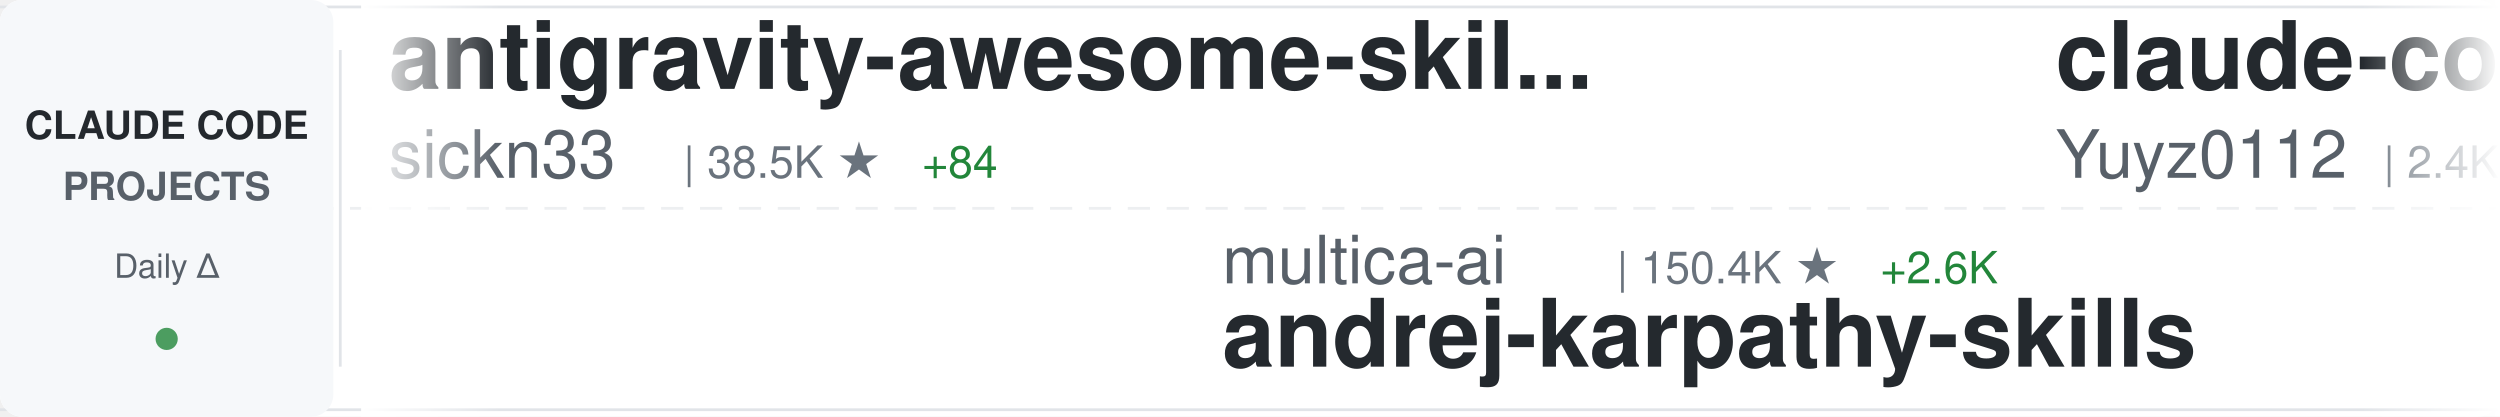
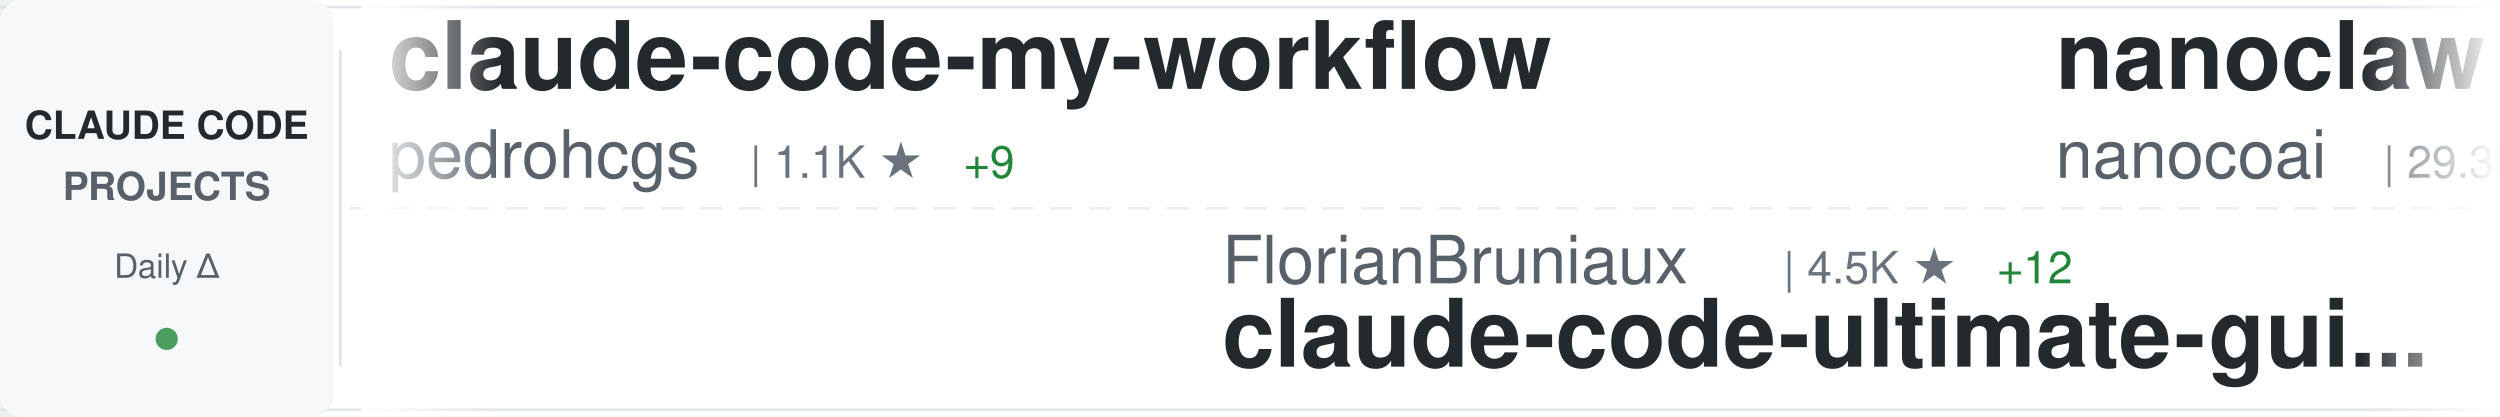
<svg xmlns="http://www.w3.org/2000/svg" width="900" height="150">
  <defs>
    <linearGradient id="awesomeLeftFade" x1="0%" y1="0%" x2="100%" y2="0%">
      <stop offset="0%" style="stop-color:#ffffff;stop-opacity:1" />
      <stop offset="100%" style="stop-color:#ffffff;stop-opacity:0" />
    </linearGradient>
    <linearGradient id="awesomeRightFade" x1="0%" y1="0%" x2="100%" y2="0%">
      <stop offset="0%" style="stop-color:#ffffff;stop-opacity:0" />
      <stop offset="100%" style="stop-color:#ffffff;stop-opacity:1" />
    </linearGradient>
  </defs>
  <rect width="900" height="150" fill="#ffffff" rx="8" />
  <rect x="0" y="2" width="900" height="1" fill="#e1e4e8" />
  <rect x="0" y="147" width="900" height="1" fill="#e1e4e8" />
  <line x1="0" y1="75" x2="900" y2="75" stroke="#e1e4e8" stroke-width="1" stroke-dasharray="8 6" opacity="0.6" />
  <rect x="0" y="0" width="120" height="150" fill="#f6f8fa" rx="8" />
  <text x="60" y="50" font-family="-apple-system, BlinkMacSystemFont, 'Segoe UI', Helvetica, Arial, sans-serif" font-size="14" font-weight="600" fill="#24292e" text-anchor="middle">CLAUDE CODE</text>
  <text x="60" y="72" font-family="-apple-system, BlinkMacSystemFont, 'Segoe UI', Helvetica, Arial, sans-serif" font-size="14" font-weight="600" fill="#586069" text-anchor="middle">PROJECTS</text>
  <text x="60" y="100" font-family="-apple-system, BlinkMacSystemFont, 'Segoe UI', Helvetica, Arial, sans-serif" font-size="12" font-weight="500" fill="#586069" text-anchor="middle">Daily Δ</text>
  <circle cx="60" cy="122" r="4" fill="#22863a" opacity="0.8" />
  <rect x="122" y="18" width="1" height="114" fill="#e1e4e8" />
  <clipPath id="awesomeTickerClip">
    <rect x="130" y="0" width="770" height="150" />
  </clipPath>
  <g clip-path="url(#awesomeTickerClip)">
    <g id="awesomeTickerItems">
      <animateTransform attributeName="transform" attributeType="XML" type="translate" from="0 0" to="-3000 0" dur="54s" repeatCount="indefinite" />
      <g transform="translate(0, 0)">
-         <text x="140" y="32" font-family="-apple-system, BlinkMacSystemFont, 'Segoe UI', Helvetica, Arial, sans-serif" font-size="34" font-weight="600" fill="#24292e">antigravity-awesome-skil...</text>
-         <text x="140" y="64" font-family="-apple-system, BlinkMacSystemFont, 'Segoe UI', Helvetica, Arial, sans-serif" font-size="24" font-weight="400" fill="#586069">sickn33</text>
-         <text x="246" y="64" font-family="-apple-system, BlinkMacSystemFont, 'Segoe UI', Helvetica, Arial, sans-serif" font-size="16" font-weight="500" fill="#6a737d">| 38.5K ★</text>
-         <text x="332" y="64" font-family="-apple-system, BlinkMacSystemFont, 'Segoe UI', Helvetica, Arial, sans-serif" font-size="16" font-weight="500" fill="#22863a"> +84</text>
+         <text x="140" y="32" font-family="-apple-system, BlinkMacSystemFont, 'Segoe UI', Helvetica, Arial, sans-serif" font-size="34" font-weight="600" fill="#24292e">claude-code-my-workflow</text>
+         <text x="140" y="64" font-family="-apple-system, BlinkMacSystemFont, 'Segoe UI', Helvetica, Arial, sans-serif" font-size="24" font-weight="400" fill="#586069">pedrohcgs</text>
+         <text x="270" y="64" font-family="-apple-system, BlinkMacSystemFont, 'Segoe UI', Helvetica, Arial, sans-serif" font-size="16" font-weight="500" fill="#6a737d">| 1.1K ★</text>
+         <text x="347" y="64" font-family="-apple-system, BlinkMacSystemFont, 'Segoe UI', Helvetica, Arial, sans-serif" font-size="16" font-weight="500" fill="#22863a"> +9</text>
      </g>
      <g transform="translate(300, 0)">
-         <text x="140" y="102" font-family="-apple-system, BlinkMacSystemFont, 'Segoe UI', Helvetica, Arial, sans-serif" font-size="24" font-weight="400" fill="#586069">multica-ai</text>
-         <text x="282" y="102" font-family="-apple-system, BlinkMacSystemFont, 'Segoe UI', Helvetica, Arial, sans-serif" font-size="16" font-weight="500" fill="#6a737d">| 150.4K ★</text>
-         <text x="377" y="102" font-family="-apple-system, BlinkMacSystemFont, 'Segoe UI', Helvetica, Arial, sans-serif" font-size="16" font-weight="500" fill="#22863a"> +2.6K</text>
-         <text x="140" y="132" font-family="-apple-system, BlinkMacSystemFont, 'Segoe UI', Helvetica, Arial, sans-serif" font-size="34" font-weight="600" fill="#24292e">andrej-karpathy-skills</text>
+         <text x="140" y="102" font-family="-apple-system, BlinkMacSystemFont, 'Segoe UI', Helvetica, Arial, sans-serif" font-size="24" font-weight="400" fill="#586069">FlorianBruniaux</text>
+         <text x="342" y="102" font-family="-apple-system, BlinkMacSystemFont, 'Segoe UI', Helvetica, Arial, sans-serif" font-size="16" font-weight="500" fill="#6a737d">| 4.5K ★</text>
+         <text x="419" y="102" font-family="-apple-system, BlinkMacSystemFont, 'Segoe UI', Helvetica, Arial, sans-serif" font-size="16" font-weight="500" fill="#22863a"> +12</text>
+         <text x="140" y="132" font-family="-apple-system, BlinkMacSystemFont, 'Segoe UI', Helvetica, Arial, sans-serif" font-size="34" font-weight="600" fill="#24292e">claude-code-ultimate-gui...</text>
      </g>
      <g transform="translate(600, 0)">
-         <text x="140" y="32" font-family="-apple-system, BlinkMacSystemFont, 'Segoe UI', Helvetica, Arial, sans-serif" font-size="34" font-weight="600" fill="#24292e">claude-code-reverse</text>
-         <text x="140" y="64" font-family="-apple-system, BlinkMacSystemFont, 'Segoe UI', Helvetica, Arial, sans-serif" font-size="24" font-weight="400" fill="#586069">Yuyz0112</text>
-         <text x="258" y="64" font-family="-apple-system, BlinkMacSystemFont, 'Segoe UI', Helvetica, Arial, sans-serif" font-size="16" font-weight="500" fill="#6a737d">| 2.4K ★</text>
+         <text x="140" y="32" font-family="-apple-system, BlinkMacSystemFont, 'Segoe UI', Helvetica, Arial, sans-serif" font-size="34" font-weight="600" fill="#24292e">nanoclaw</text>
+         <text x="140" y="64" font-family="-apple-system, BlinkMacSystemFont, 'Segoe UI', Helvetica, Arial, sans-serif" font-size="24" font-weight="400" fill="#586069">nanocoai</text>
+         <text x="258" y="64" font-family="-apple-system, BlinkMacSystemFont, 'Segoe UI', Helvetica, Arial, sans-serif" font-size="16" font-weight="500" fill="#6a737d">| 29.3K ★</text>
+         <text x="344" y="64" font-family="-apple-system, BlinkMacSystemFont, 'Segoe UI', Helvetica, Arial, sans-serif" font-size="16" font-weight="500" fill="#22863a"> +40</text>
      </g>
      <g transform="translate(900, 0)">
-         <text x="140" y="102" font-family="-apple-system, BlinkMacSystemFont, 'Segoe UI', Helvetica, Arial, sans-serif" font-size="24" font-weight="400" fill="#586069">freestylefly</text>
-         <text x="306" y="102" font-family="-apple-system, BlinkMacSystemFont, 'Segoe UI', Helvetica, Arial, sans-serif" font-size="16" font-weight="500" fill="#6a737d">| 125 ★</text>
+         <text x="140" y="102" font-family="-apple-system, BlinkMacSystemFont, 'Segoe UI', Helvetica, Arial, sans-serif" font-size="24" font-weight="400" fill="#586069">Cranot</text>
+         <text x="234" y="102" font-family="-apple-system, BlinkMacSystemFont, 'Segoe UI', Helvetica, Arial, sans-serif" font-size="16" font-weight="500" fill="#6a737d">| 2.8K ★</text>
+         <text x="311" y="102" font-family="-apple-system, BlinkMacSystemFont, 'Segoe UI', Helvetica, Arial, sans-serif" font-size="16" font-weight="500" fill="#22863a"> +6</text>
+         <text x="140" y="132" font-family="-apple-system, BlinkMacSystemFont, 'Segoe UI', Helvetica, Arial, sans-serif" font-size="34" font-weight="600" fill="#24292e">claude-code-guide</text>
+       </g>
+       <g transform="translate(1200, 0)">
+         <text x="140" y="32" font-family="-apple-system, BlinkMacSystemFont, 'Segoe UI', Helvetica, Arial, sans-serif" font-size="34" font-weight="600" fill="#24292e">claude-code-webui</text>
+         <text x="140" y="64" font-family="-apple-system, BlinkMacSystemFont, 'Segoe UI', Helvetica, Arial, sans-serif" font-size="24" font-weight="400" fill="#586069">sugyan</text>
+         <text x="234" y="64" font-family="-apple-system, BlinkMacSystemFont, 'Segoe UI', Helvetica, Arial, sans-serif" font-size="16" font-weight="500" fill="#6a737d">| 1.1K ★</text>
+       </g>
+       <g transform="translate(1500, 0)">
+         <text x="140" y="102" font-family="-apple-system, BlinkMacSystemFont, 'Segoe UI', Helvetica, Arial, sans-serif" font-size="24" font-weight="400" fill="#586069">mehmoodosman</text>
+         <text x="306" y="102" font-family="-apple-system, BlinkMacSystemFont, 'Segoe UI', Helvetica, Arial, sans-serif" font-size="16" font-weight="500" fill="#6a737d">| 168 ★</text>
        <text x="140" y="132" font-family="-apple-system, BlinkMacSystemFont, 'Segoe UI', Helvetica, Arial, sans-serif" font-size="34" font-weight="600" fill="#24292e">claude-code</text>
      </g>
-       <g transform="translate(1200, 0)">
-         <text x="140" y="32" font-family="-apple-system, BlinkMacSystemFont, 'Segoe UI', Helvetica, Arial, sans-serif" font-size="34" font-weight="600" fill="#24292e">claude-code</text>
-         <text x="140" y="64" font-family="-apple-system, BlinkMacSystemFont, 'Segoe UI', Helvetica, Arial, sans-serif" font-size="24" font-weight="400" fill="#586069">xorespesp</text>
-         <text x="270" y="64" font-family="-apple-system, BlinkMacSystemFont, 'Segoe UI', Helvetica, Arial, sans-serif" font-size="16" font-weight="500" fill="#6a737d">| 225 ★</text>
-         <text x="338" y="64" font-family="-apple-system, BlinkMacSystemFont, 'Segoe UI', Helvetica, Arial, sans-serif" font-size="16" font-weight="500" fill="#22863a"> +1</text>
-       </g>
-       <g transform="translate(1500, 0)">
-         <text x="140" y="102" font-family="-apple-system, BlinkMacSystemFont, 'Segoe UI', Helvetica, Arial, sans-serif" font-size="24" font-weight="400" fill="#586069">andrew-kramer-inno</text>
-         <text x="378" y="102" font-family="-apple-system, BlinkMacSystemFont, 'Segoe UI', Helvetica, Arial, sans-serif" font-size="16" font-weight="500" fill="#6a737d">| 590 ★</text>
-         <text x="140" y="132" font-family="-apple-system, BlinkMacSystemFont, 'Segoe UI', Helvetica, Arial, sans-serif" font-size="34" font-weight="600" fill="#24292e">claude-code-source-build</text>
-       </g>
      <g transform="translate(1800, 0)">
-         <text x="140" y="32" font-family="-apple-system, BlinkMacSystemFont, 'Segoe UI', Helvetica, Arial, sans-serif" font-size="34" font-weight="600" fill="#24292e">claude-code-templates</text>
-         <text x="140" y="64" font-family="-apple-system, BlinkMacSystemFont, 'Segoe UI', Helvetica, Arial, sans-serif" font-size="24" font-weight="400" fill="#586069">davila7</text>
-         <text x="246" y="64" font-family="-apple-system, BlinkMacSystemFont, 'Segoe UI', Helvetica, Arial, sans-serif" font-size="16" font-weight="500" fill="#6a737d">| 27.5K ★</text>
-         <text x="332" y="64" font-family="-apple-system, BlinkMacSystemFont, 'Segoe UI', Helvetica, Arial, sans-serif" font-size="16" font-weight="500" fill="#22863a"> +27</text>
+         <text x="140" y="32" font-family="-apple-system, BlinkMacSystemFont, 'Segoe UI', Helvetica, Arial, sans-serif" font-size="34" font-weight="600" fill="#24292e">claude-code-proxy</text>
+         <text x="140" y="64" font-family="-apple-system, BlinkMacSystemFont, 'Segoe UI', Helvetica, Arial, sans-serif" font-size="24" font-weight="400" fill="#586069">fuergaosi233</text>
+         <text x="306" y="64" font-family="-apple-system, BlinkMacSystemFont, 'Segoe UI', Helvetica, Arial, sans-serif" font-size="16" font-weight="500" fill="#6a737d">| 2.6K ★</text>
+         <text x="383" y="64" font-family="-apple-system, BlinkMacSystemFont, 'Segoe UI', Helvetica, Arial, sans-serif" font-size="16" font-weight="500" fill="#22863a"> +2</text>
      </g>
      <g transform="translate(2100, 0)">
-         <text x="140" y="102" font-family="-apple-system, BlinkMacSystemFont, 'Segoe UI', Helvetica, Arial, sans-serif" font-size="24" font-weight="400" fill="#586069">catlog22</text>
-         <text x="258" y="102" font-family="-apple-system, BlinkMacSystemFont, 'Segoe UI', Helvetica, Arial, sans-serif" font-size="16" font-weight="500" fill="#6a737d">| 2.0K ★</text>
-         <text x="335" y="102" font-family="-apple-system, BlinkMacSystemFont, 'Segoe UI', Helvetica, Arial, sans-serif" font-size="16" font-weight="500" fill="#22863a"> +2</text>
-         <text x="140" y="132" font-family="-apple-system, BlinkMacSystemFont, 'Segoe UI', Helvetica, Arial, sans-serif" font-size="34" font-weight="600" fill="#24292e">Claude-Code-Workflow</text>
+         <text x="140" y="102" font-family="-apple-system, BlinkMacSystemFont, 'Segoe UI', Helvetica, Arial, sans-serif" font-size="24" font-weight="400" fill="#586069">anthropics</text>
+         <text x="282" y="102" font-family="-apple-system, BlinkMacSystemFont, 'Segoe UI', Helvetica, Arial, sans-serif" font-size="16" font-weight="500" fill="#6a737d">| 126.1K ★</text>
+         <text x="377" y="102" font-family="-apple-system, BlinkMacSystemFont, 'Segoe UI', Helvetica, Arial, sans-serif" font-size="16" font-weight="500" fill="#22863a"> +242</text>
+         <text x="140" y="132" font-family="-apple-system, BlinkMacSystemFont, 'Segoe UI', Helvetica, Arial, sans-serif" font-size="34" font-weight="600" fill="#24292e">claude-code</text>
      </g>
      <g transform="translate(2400, 0)">
-         <text x="140" y="32" font-family="-apple-system, BlinkMacSystemFont, 'Segoe UI', Helvetica, Arial, sans-serif" font-size="34" font-weight="600" fill="#24292e">claude-skills</text>
-         <text x="140" y="64" font-family="-apple-system, BlinkMacSystemFont, 'Segoe UI', Helvetica, Arial, sans-serif" font-size="24" font-weight="400" fill="#586069">alirezarezvani</text>
-         <text x="330" y="64" font-family="-apple-system, BlinkMacSystemFont, 'Segoe UI', Helvetica, Arial, sans-serif" font-size="16" font-weight="500" fill="#6a737d">| 16.0K ★</text>
-         <text x="416" y="64" font-family="-apple-system, BlinkMacSystemFont, 'Segoe UI', Helvetica, Arial, sans-serif" font-size="16" font-weight="500" fill="#22863a"> +100</text>
+         <text x="140" y="32" font-family="-apple-system, BlinkMacSystemFont, 'Segoe UI', Helvetica, Arial, sans-serif" font-size="34" font-weight="600" fill="#24292e">ralph</text>
+         <text x="140" y="64" font-family="-apple-system, BlinkMacSystemFont, 'Segoe UI', Helvetica, Arial, sans-serif" font-size="24" font-weight="400" fill="#586069">snarktank</text>
+         <text x="270" y="64" font-family="-apple-system, BlinkMacSystemFont, 'Segoe UI', Helvetica, Arial, sans-serif" font-size="16" font-weight="500" fill="#6a737d">| 19.5K ★</text>
+         <text x="356" y="64" font-family="-apple-system, BlinkMacSystemFont, 'Segoe UI', Helvetica, Arial, sans-serif" font-size="16" font-weight="500" fill="#22863a"> +40</text>
      </g>
      <g transform="translate(2700, 0)">
-         <text x="140" y="102" font-family="-apple-system, BlinkMacSystemFont, 'Segoe UI', Helvetica, Arial, sans-serif" font-size="24" font-weight="400" fill="#586069">Yeachan-Heo</text>
-         <text x="294" y="102" font-family="-apple-system, BlinkMacSystemFont, 'Segoe UI', Helvetica, Arial, sans-serif" font-size="16" font-weight="500" fill="#6a737d">| 34.7K ★</text>
-         <text x="380" y="102" font-family="-apple-system, BlinkMacSystemFont, 'Segoe UI', Helvetica, Arial, sans-serif" font-size="16" font-weight="500" fill="#22863a"> +81</text>
-         <text x="140" y="132" font-family="-apple-system, BlinkMacSystemFont, 'Segoe UI', Helvetica, Arial, sans-serif" font-size="34" font-weight="600" fill="#24292e">oh-my-claudecode</text>
+         <text x="140" y="102" font-family="-apple-system, BlinkMacSystemFont, 'Segoe UI', Helvetica, Arial, sans-serif" font-size="24" font-weight="400" fill="#586069">anthropics</text>
+         <text x="282" y="102" font-family="-apple-system, BlinkMacSystemFont, 'Segoe UI', Helvetica, Arial, sans-serif" font-size="16" font-weight="500" fill="#6a737d">| 140.0K ★</text>
+         <text x="377" y="102" font-family="-apple-system, BlinkMacSystemFont, 'Segoe UI', Helvetica, Arial, sans-serif" font-size="16" font-weight="500" fill="#22863a"> +459</text>
+         <text x="140" y="132" font-family="-apple-system, BlinkMacSystemFont, 'Segoe UI', Helvetica, Arial, sans-serif" font-size="34" font-weight="600" fill="#24292e">skills</text>
      </g>
      <g transform="translate(3000, 0)">
-         <text x="140" y="32" font-family="-apple-system, BlinkMacSystemFont, 'Segoe UI', Helvetica, Arial, sans-serif" font-size="34" font-weight="600" fill="#24292e">antigravity-awesome-skil...</text>
-         <text x="140" y="64" font-family="-apple-system, BlinkMacSystemFont, 'Segoe UI', Helvetica, Arial, sans-serif" font-size="24" font-weight="400" fill="#586069">sickn33</text>
-         <text x="246" y="64" font-family="-apple-system, BlinkMacSystemFont, 'Segoe UI', Helvetica, Arial, sans-serif" font-size="16" font-weight="500" fill="#6a737d">| 38.5K ★</text>
-         <text x="332" y="64" font-family="-apple-system, BlinkMacSystemFont, 'Segoe UI', Helvetica, Arial, sans-serif" font-size="16" font-weight="500" fill="#22863a"> +84</text>
+         <text x="140" y="32" font-family="-apple-system, BlinkMacSystemFont, 'Segoe UI', Helvetica, Arial, sans-serif" font-size="34" font-weight="600" fill="#24292e">claude-code-my-workflow</text>
+         <text x="140" y="64" font-family="-apple-system, BlinkMacSystemFont, 'Segoe UI', Helvetica, Arial, sans-serif" font-size="24" font-weight="400" fill="#586069">pedrohcgs</text>
+         <text x="270" y="64" font-family="-apple-system, BlinkMacSystemFont, 'Segoe UI', Helvetica, Arial, sans-serif" font-size="16" font-weight="500" fill="#6a737d">| 1.1K ★</text>
+         <text x="347" y="64" font-family="-apple-system, BlinkMacSystemFont, 'Segoe UI', Helvetica, Arial, sans-serif" font-size="16" font-weight="500" fill="#22863a"> +9</text>
      </g>
      <g transform="translate(3300, 0)">
-         <text x="140" y="102" font-family="-apple-system, BlinkMacSystemFont, 'Segoe UI', Helvetica, Arial, sans-serif" font-size="24" font-weight="400" fill="#586069">multica-ai</text>
-         <text x="282" y="102" font-family="-apple-system, BlinkMacSystemFont, 'Segoe UI', Helvetica, Arial, sans-serif" font-size="16" font-weight="500" fill="#6a737d">| 150.4K ★</text>
-         <text x="377" y="102" font-family="-apple-system, BlinkMacSystemFont, 'Segoe UI', Helvetica, Arial, sans-serif" font-size="16" font-weight="500" fill="#22863a"> +2.6K</text>
-         <text x="140" y="132" font-family="-apple-system, BlinkMacSystemFont, 'Segoe UI', Helvetica, Arial, sans-serif" font-size="34" font-weight="600" fill="#24292e">andrej-karpathy-skills</text>
+         <text x="140" y="102" font-family="-apple-system, BlinkMacSystemFont, 'Segoe UI', Helvetica, Arial, sans-serif" font-size="24" font-weight="400" fill="#586069">FlorianBruniaux</text>
+         <text x="342" y="102" font-family="-apple-system, BlinkMacSystemFont, 'Segoe UI', Helvetica, Arial, sans-serif" font-size="16" font-weight="500" fill="#6a737d">| 4.5K ★</text>
+         <text x="419" y="102" font-family="-apple-system, BlinkMacSystemFont, 'Segoe UI', Helvetica, Arial, sans-serif" font-size="16" font-weight="500" fill="#22863a"> +12</text>
+         <text x="140" y="132" font-family="-apple-system, BlinkMacSystemFont, 'Segoe UI', Helvetica, Arial, sans-serif" font-size="34" font-weight="600" fill="#24292e">claude-code-ultimate-gui...</text>
      </g>
      <g transform="translate(3600, 0)">
-         <text x="140" y="32" font-family="-apple-system, BlinkMacSystemFont, 'Segoe UI', Helvetica, Arial, sans-serif" font-size="34" font-weight="600" fill="#24292e">claude-code-reverse</text>
-         <text x="140" y="64" font-family="-apple-system, BlinkMacSystemFont, 'Segoe UI', Helvetica, Arial, sans-serif" font-size="24" font-weight="400" fill="#586069">Yuyz0112</text>
-         <text x="258" y="64" font-family="-apple-system, BlinkMacSystemFont, 'Segoe UI', Helvetica, Arial, sans-serif" font-size="16" font-weight="500" fill="#6a737d">| 2.4K ★</text>
+         <text x="140" y="32" font-family="-apple-system, BlinkMacSystemFont, 'Segoe UI', Helvetica, Arial, sans-serif" font-size="34" font-weight="600" fill="#24292e">nanoclaw</text>
+         <text x="140" y="64" font-family="-apple-system, BlinkMacSystemFont, 'Segoe UI', Helvetica, Arial, sans-serif" font-size="24" font-weight="400" fill="#586069">nanocoai</text>
+         <text x="258" y="64" font-family="-apple-system, BlinkMacSystemFont, 'Segoe UI', Helvetica, Arial, sans-serif" font-size="16" font-weight="500" fill="#6a737d">| 29.3K ★</text>
+         <text x="344" y="64" font-family="-apple-system, BlinkMacSystemFont, 'Segoe UI', Helvetica, Arial, sans-serif" font-size="16" font-weight="500" fill="#22863a"> +40</text>
      </g>
      <g transform="translate(3900, 0)">
-         <text x="140" y="102" font-family="-apple-system, BlinkMacSystemFont, 'Segoe UI', Helvetica, Arial, sans-serif" font-size="24" font-weight="400" fill="#586069">freestylefly</text>
-         <text x="306" y="102" font-family="-apple-system, BlinkMacSystemFont, 'Segoe UI', Helvetica, Arial, sans-serif" font-size="16" font-weight="500" fill="#6a737d">| 125 ★</text>
-         <text x="140" y="132" font-family="-apple-system, BlinkMacSystemFont, 'Segoe UI', Helvetica, Arial, sans-serif" font-size="34" font-weight="600" fill="#24292e">claude-code</text>
+         <text x="140" y="102" font-family="-apple-system, BlinkMacSystemFont, 'Segoe UI', Helvetica, Arial, sans-serif" font-size="24" font-weight="400" fill="#586069">Cranot</text>
+         <text x="234" y="102" font-family="-apple-system, BlinkMacSystemFont, 'Segoe UI', Helvetica, Arial, sans-serif" font-size="16" font-weight="500" fill="#6a737d">| 2.8K ★</text>
+         <text x="311" y="102" font-family="-apple-system, BlinkMacSystemFont, 'Segoe UI', Helvetica, Arial, sans-serif" font-size="16" font-weight="500" fill="#22863a"> +6</text>
+         <text x="140" y="132" font-family="-apple-system, BlinkMacSystemFont, 'Segoe UI', Helvetica, Arial, sans-serif" font-size="34" font-weight="600" fill="#24292e">claude-code-guide</text>
      </g>
    </g>
  </g>
  <rect x="130" y="0" width="50" height="150" fill="url(#awesomeLeftFade)" />
  <rect x="850" y="0" width="50" height="150" fill="url(#awesomeRightFade)" />
</svg>
